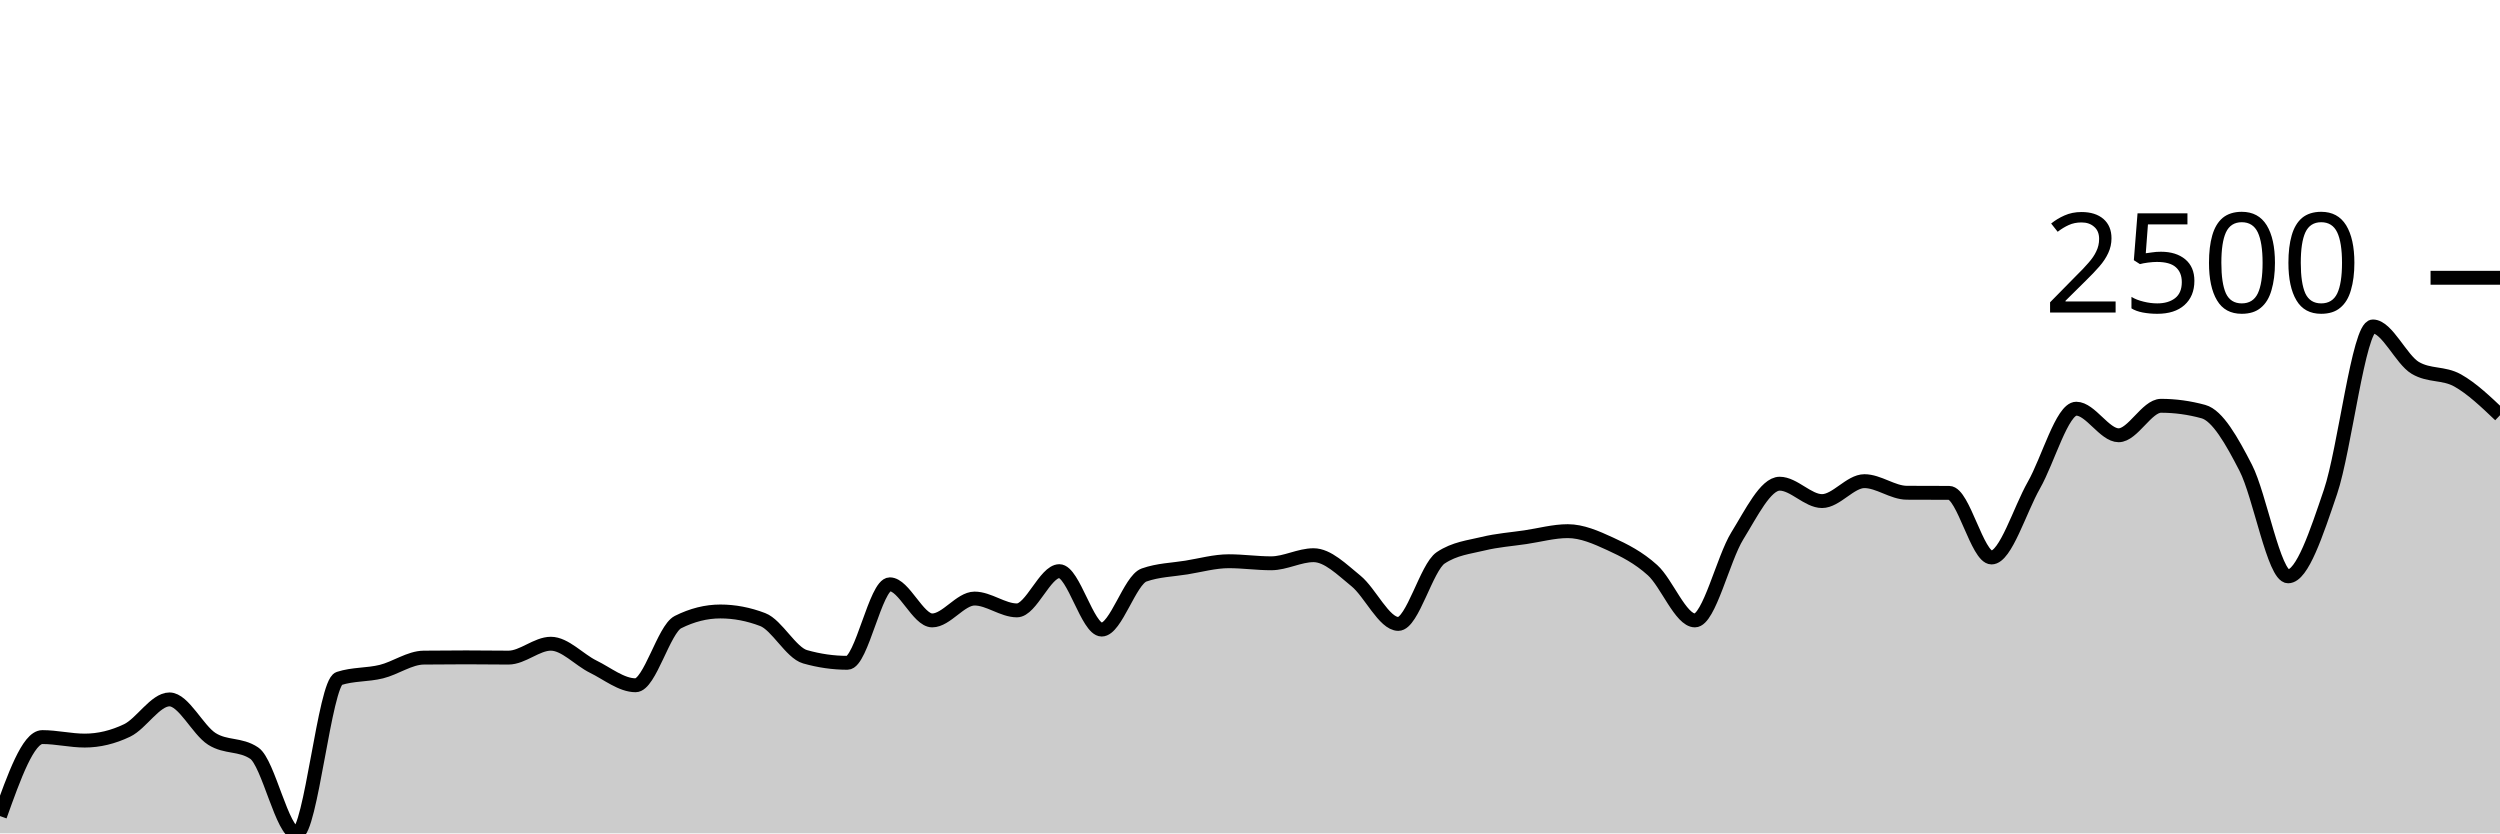
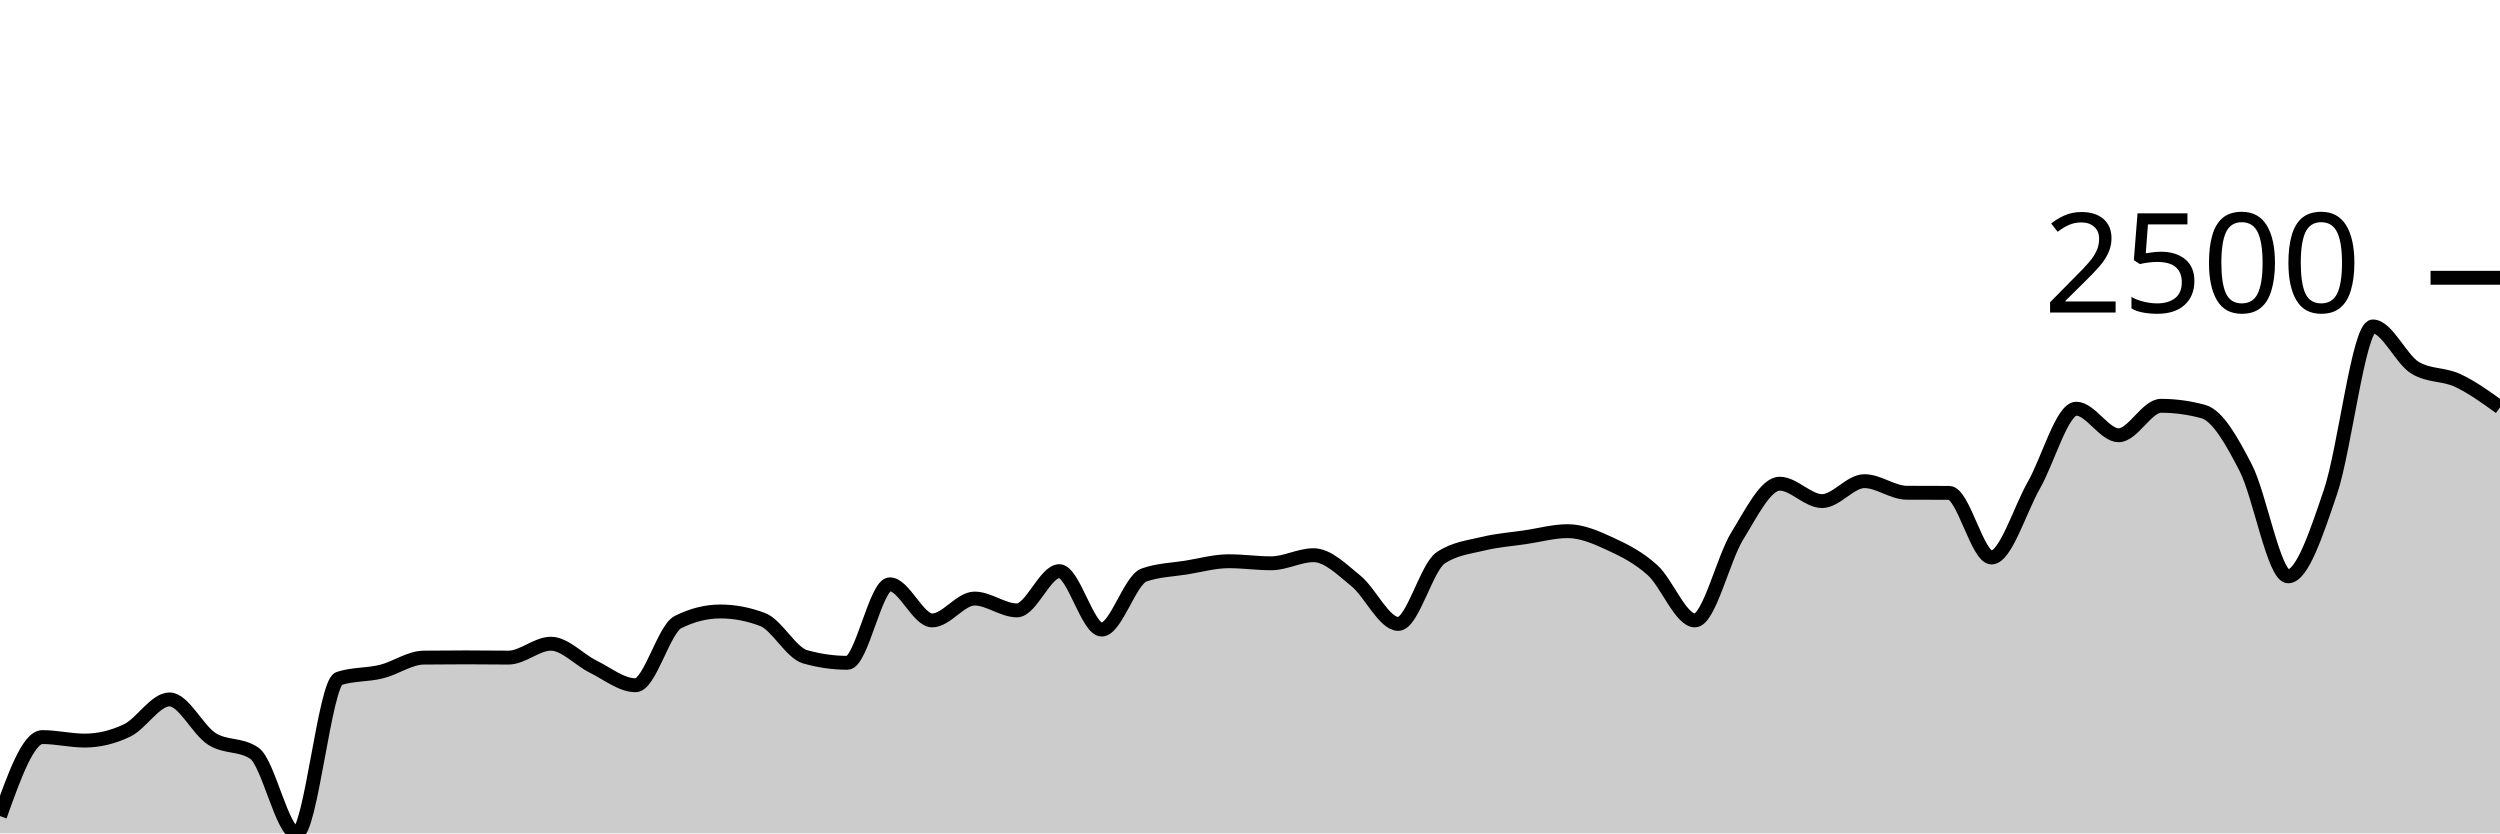
<svg xmlns="http://www.w3.org/2000/svg" viewBox="0 0 180 60">
  <g transform="translate(0,20)">
-     <path class="area" fill="rgba(0, 0, 0, 0.2)" d="M0,38.757C1.017,35.913,2.034,33.07,3.051,33.07C4.068,33.07,5.085,33.322,6.102,33.322C7.119,33.322,8.136,33.078,9.153,32.591C10.169,32.104,11.186,30.357,12.203,30.357C13.22,30.357,14.237,32.555,15.254,33.2C16.271,33.845,17.288,33.542,18.305,34.226C19.322,34.91,20.339,40,21.356,40C22.373,40,23.39,29.183,24.407,28.852C25.424,28.522,26.441,28.607,27.458,28.357C28.475,28.106,29.492,27.359,30.508,27.348C31.525,27.336,32.542,27.33,33.559,27.33C34.576,27.33,35.593,27.348,36.61,27.348C37.627,27.348,38.644,26.348,39.661,26.348C40.678,26.348,41.695,27.501,42.712,28C43.729,28.499,44.746,29.339,45.763,29.339C46.78,29.339,47.797,25.301,48.814,24.791C49.831,24.281,50.847,24.026,51.864,24.026C52.881,24.026,53.898,24.22,54.915,24.609C55.932,24.997,56.949,26.997,57.966,27.287C58.983,27.577,60,27.722,61.017,27.722C62.034,27.722,63.051,22.07,64.068,22.07C65.085,22.07,66.102,24.67,67.119,24.67C68.136,24.67,69.153,23.096,70.169,23.096C71.186,23.096,72.203,23.948,73.22,23.948C74.237,23.948,75.254,21.122,76.271,21.122C77.288,21.122,78.305,25.33,79.322,25.33C80.339,25.33,81.356,21.759,82.373,21.4C83.39,21.041,84.407,21.026,85.424,20.861C86.441,20.696,87.458,20.409,88.475,20.409C89.492,20.409,90.508,20.557,91.525,20.557C92.542,20.557,93.559,19.974,94.576,19.974C95.593,19.974,96.61,21.001,97.627,21.826C98.644,22.651,99.661,24.922,100.678,24.922C101.695,24.922,102.712,20.843,103.729,20.165C104.746,19.487,105.763,19.396,106.78,19.148C107.797,18.9,108.814,18.829,109.831,18.678C110.847,18.528,111.864,18.243,112.881,18.243C113.898,18.243,114.915,18.688,115.932,19.157C116.949,19.625,117.966,20.133,118.983,21.052C120,21.971,121.017,24.67,122.034,24.67C123.051,24.67,124.068,20.223,125.085,18.583C126.102,16.942,127.119,14.826,128.136,14.826C129.153,14.826,130.169,16.078,131.186,16.078C132.203,16.078,133.22,14.643,134.237,14.643C135.254,14.643,136.271,15.472,137.288,15.478C138.305,15.484,139.322,15.481,140.339,15.487C141.356,15.493,142.373,20.139,143.39,20.139C144.407,20.139,145.424,16.716,146.441,14.93C147.458,13.145,148.475,9.426,149.492,9.426C150.508,9.426,151.525,11.339,152.542,11.339C153.559,11.339,154.576,9.217,155.593,9.217C156.61,9.217,157.627,9.357,158.644,9.635C159.661,9.913,160.678,11.71,161.695,13.687C162.712,15.664,163.729,21.496,164.746,21.496C165.763,21.496,166.78,18.407,167.797,15.409C168.814,12.41,169.831,3.504,170.847,3.504C171.864,3.504,172.881,5.884,173.898,6.487C174.915,7.09,175.932,6.823,176.949,7.391C177.966,7.959,178.983,8.928,180,9.896L180,40C178.983,40,177.966,40,176.949,40C175.932,40,174.915,40,173.898,40C172.881,40,171.864,40,170.847,40C169.831,40,168.814,40,167.797,40C166.78,40,165.763,40,164.746,40C163.729,40,162.712,40,161.695,40C160.678,40,159.661,40,158.644,40C157.627,40,156.61,40,155.593,40C154.576,40,153.559,40,152.542,40C151.525,40,150.508,40,149.492,40C148.475,40,147.458,40,146.441,40C145.424,40,144.407,40,143.39,40C142.373,40,141.356,40,140.339,40C139.322,40,138.305,40,137.288,40C136.271,40,135.254,40,134.237,40C133.22,40,132.203,40,131.186,40C130.169,40,129.153,40,128.136,40C127.119,40,126.102,40,125.085,40C124.068,40,123.051,40,122.034,40C121.017,40,120,40,118.983,40C117.966,40,116.949,40,115.932,40C114.915,40,113.898,40,112.881,40C111.864,40,110.847,40,109.831,40C108.814,40,107.797,40,106.78,40C105.763,40,104.746,40,103.729,40C102.712,40,101.695,40,100.678,40C99.661,40,98.644,40,97.627,40C96.61,40,95.593,40,94.576,40C93.559,40,92.542,40,91.525,40C90.508,40,89.492,40,88.475,40C87.458,40,86.441,40,85.424,40C84.407,40,83.39,40,82.373,40C81.356,40,80.339,40,79.322,40C78.305,40,77.288,40,76.271,40C75.254,40,74.237,40,73.22,40C72.203,40,71.186,40,70.169,40C69.153,40,68.136,40,67.119,40C66.102,40,65.085,40,64.068,40C63.051,40,62.034,40,61.017,40C60,40,58.983,40,57.966,40C56.949,40,55.932,40,54.915,40C53.898,40,52.881,40,51.864,40C50.847,40,49.831,40,48.814,40C47.797,40,46.78,40,45.763,40C44.746,40,43.729,40,42.712,40C41.695,40,40.678,40,39.661,40C38.644,40,37.627,40,36.61,40C35.593,40,34.576,40,33.559,40C32.542,40,31.525,40,30.508,40C29.492,40,28.475,40,27.458,40C26.441,40,25.424,40,24.407,40C23.39,40,22.373,40,21.356,40C20.339,40,19.322,40,18.305,40C17.288,40,16.271,40,15.254,40C14.237,40,13.22,40,12.203,40C11.186,40,10.169,40,9.153,40C8.136,40,7.119,40,6.102,40C5.085,40,4.068,40,3.051,40C2.034,40,1.017,40,0,40Z" />
-     <path class="line" stroke="black" fill="none" d="M0,38.757C1.017,35.913,2.034,33.07,3.051,33.07C4.068,33.07,5.085,33.322,6.102,33.322C7.119,33.322,8.136,33.078,9.153,32.591C10.169,32.104,11.186,30.357,12.203,30.357C13.22,30.357,14.237,32.555,15.254,33.2C16.271,33.845,17.288,33.542,18.305,34.226C19.322,34.91,20.339,40,21.356,40C22.373,40,23.39,29.183,24.407,28.852C25.424,28.522,26.441,28.607,27.458,28.357C28.475,28.106,29.492,27.359,30.508,27.348C31.525,27.336,32.542,27.33,33.559,27.33C34.576,27.33,35.593,27.348,36.61,27.348C37.627,27.348,38.644,26.348,39.661,26.348C40.678,26.348,41.695,27.501,42.712,28C43.729,28.499,44.746,29.339,45.763,29.339C46.78,29.339,47.797,25.301,48.814,24.791C49.831,24.281,50.847,24.026,51.864,24.026C52.881,24.026,53.898,24.22,54.915,24.609C55.932,24.997,56.949,26.997,57.966,27.287C58.983,27.577,60,27.722,61.017,27.722C62.034,27.722,63.051,22.07,64.068,22.07C65.085,22.07,66.102,24.67,67.119,24.67C68.136,24.67,69.153,23.096,70.169,23.096C71.186,23.096,72.203,23.948,73.22,23.948C74.237,23.948,75.254,21.122,76.271,21.122C77.288,21.122,78.305,25.33,79.322,25.33C80.339,25.33,81.356,21.759,82.373,21.4C83.39,21.041,84.407,21.026,85.424,20.861C86.441,20.696,87.458,20.409,88.475,20.409C89.492,20.409,90.508,20.557,91.525,20.557C92.542,20.557,93.559,19.974,94.576,19.974C95.593,19.974,96.61,21.001,97.627,21.826C98.644,22.651,99.661,24.922,100.678,24.922C101.695,24.922,102.712,20.843,103.729,20.165C104.746,19.487,105.763,19.396,106.78,19.148C107.797,18.9,108.814,18.829,109.831,18.678C110.847,18.528,111.864,18.243,112.881,18.243C113.898,18.243,114.915,18.688,115.932,19.157C116.949,19.625,117.966,20.133,118.983,21.052C120,21.971,121.017,24.67,122.034,24.67C123.051,24.67,124.068,20.223,125.085,18.583C126.102,16.942,127.119,14.826,128.136,14.826C129.153,14.826,130.169,16.078,131.186,16.078C132.203,16.078,133.22,14.643,134.237,14.643C135.254,14.643,136.271,15.472,137.288,15.478C138.305,15.484,139.322,15.481,140.339,15.487C141.356,15.493,142.373,20.139,143.39,20.139C144.407,20.139,145.424,16.716,146.441,14.93C147.458,13.145,148.475,9.426,149.492,9.426C150.508,9.426,151.525,11.339,152.542,11.339C153.559,11.339,154.576,9.217,155.593,9.217C156.61,9.217,157.627,9.357,158.644,9.635C159.661,9.913,160.678,11.71,161.695,13.687C162.712,15.664,163.729,21.496,164.746,21.496C165.763,21.496,166.78,18.407,167.797,15.409C168.814,12.41,169.831,3.504,170.847,3.504C171.864,3.504,172.881,5.884,173.898,6.487C174.915,7.09,175.932,6.823,176.949,7.391C177.966,7.959,178.983,8.928,180,9.896" />
+     <path class="area" fill="rgba(0, 0, 0, 0.2)" d="M0,38.757C1.017,35.913,2.034,33.07,3.051,33.07C4.068,33.07,5.085,33.322,6.102,33.322C7.119,33.322,8.136,33.078,9.153,32.591C10.169,32.104,11.186,30.357,12.203,30.357C13.22,30.357,14.237,32.555,15.254,33.2C16.271,33.845,17.288,33.542,18.305,34.226C19.322,34.91,20.339,40,21.356,40C22.373,40,23.39,29.183,24.407,28.852C25.424,28.522,26.441,28.607,27.458,28.357C28.475,28.106,29.492,27.359,30.508,27.348C31.525,27.336,32.542,27.33,33.559,27.33C34.576,27.33,35.593,27.348,36.61,27.348C37.627,27.348,38.644,26.348,39.661,26.348C40.678,26.348,41.695,27.501,42.712,28C43.729,28.499,44.746,29.339,45.763,29.339C46.78,29.339,47.797,25.301,48.814,24.791C49.831,24.281,50.847,24.026,51.864,24.026C52.881,24.026,53.898,24.22,54.915,24.609C55.932,24.997,56.949,26.997,57.966,27.287C58.983,27.577,60,27.722,61.017,27.722C62.034,27.722,63.051,22.07,64.068,22.07C65.085,22.07,66.102,24.67,67.119,24.67C68.136,24.67,69.153,23.096,70.169,23.096C71.186,23.096,72.203,23.948,73.22,23.948C74.237,23.948,75.254,21.122,76.271,21.122C77.288,21.122,78.305,25.33,79.322,25.33C80.339,25.33,81.356,21.759,82.373,21.4C83.39,21.041,84.407,21.026,85.424,20.861C86.441,20.696,87.458,20.409,88.475,20.409C89.492,20.409,90.508,20.557,91.525,20.557C92.542,20.557,93.559,19.974,94.576,19.974C95.593,19.974,96.61,21.001,97.627,21.826C98.644,22.651,99.661,24.922,100.678,24.922C101.695,24.922,102.712,20.843,103.729,20.165C104.746,19.487,105.763,19.396,106.78,19.148C107.797,18.9,108.814,18.829,109.831,18.678C110.847,18.528,111.864,18.243,112.881,18.243C113.898,18.243,114.915,18.688,115.932,19.157C116.949,19.625,117.966,20.133,118.983,21.052C120,21.971,121.017,24.67,122.034,24.67C123.051,24.67,124.068,20.223,125.085,18.583C126.102,16.942,127.119,14.826,128.136,14.826C129.153,14.826,130.169,16.078,131.186,16.078C132.203,16.078,133.22,14.643,134.237,14.643C135.254,14.643,136.271,15.472,137.288,15.478C138.305,15.484,139.322,15.481,140.339,15.487C141.356,15.493,142.373,20.139,143.39,20.139C144.407,20.139,145.424,16.716,146.441,14.93C147.458,13.145,148.475,9.426,149.492,9.426C150.508,9.426,151.525,11.339,152.542,11.339C153.559,11.339,154.576,9.217,155.593,9.217C156.61,9.217,157.627,9.357,158.644,9.635C159.661,9.913,160.678,11.71,161.695,13.687C162.712,15.664,163.729,21.496,164.746,21.496C165.763,21.496,166.78,18.407,167.797,15.409C168.814,12.41,169.831,3.504,170.847,3.504C171.864,3.504,172.881,5.884,173.898,6.487C174.915,7.09,175.932,6.917,176.949,7.391C177.966,7.865,178.983,8.598,180,9.33L180,40C178.983,40,177.966,40,176.949,40C175.932,40,174.915,40,173.898,40C172.881,40,171.864,40,170.847,40C169.831,40,168.814,40,167.797,40C166.78,40,165.763,40,164.746,40C163.729,40,162.712,40,161.695,40C160.678,40,159.661,40,158.644,40C157.627,40,156.61,40,155.593,40C154.576,40,153.559,40,152.542,40C151.525,40,150.508,40,149.492,40C148.475,40,147.458,40,146.441,40C145.424,40,144.407,40,143.39,40C142.373,40,141.356,40,140.339,40C139.322,40,138.305,40,137.288,40C136.271,40,135.254,40,134.237,40C133.22,40,132.203,40,131.186,40C130.169,40,129.153,40,128.136,40C127.119,40,126.102,40,125.085,40C124.068,40,123.051,40,122.034,40C121.017,40,120,40,118.983,40C117.966,40,116.949,40,115.932,40C114.915,40,113.898,40,112.881,40C111.864,40,110.847,40,109.831,40C108.814,40,107.797,40,106.78,40C105.763,40,104.746,40,103.729,40C102.712,40,101.695,40,100.678,40C99.661,40,98.644,40,97.627,40C96.61,40,95.593,40,94.576,40C93.559,40,92.542,40,91.525,40C90.508,40,89.492,40,88.475,40C87.458,40,86.441,40,85.424,40C84.407,40,83.39,40,82.373,40C81.356,40,80.339,40,79.322,40C78.305,40,77.288,40,76.271,40C75.254,40,74.237,40,73.22,40C72.203,40,71.186,40,70.169,40C69.153,40,68.136,40,67.119,40C66.102,40,65.085,40,64.068,40C63.051,40,62.034,40,61.017,40C60,40,58.983,40,57.966,40C56.949,40,55.932,40,54.915,40C53.898,40,52.881,40,51.864,40C50.847,40,49.831,40,48.814,40C47.797,40,46.78,40,45.763,40C44.746,40,43.729,40,42.712,40C41.695,40,40.678,40,39.661,40C38.644,40,37.627,40,36.61,40C35.593,40,34.576,40,33.559,40C32.542,40,31.525,40,30.508,40C29.492,40,28.475,40,27.458,40C26.441,40,25.424,40,24.407,40C23.39,40,22.373,40,21.356,40C20.339,40,19.322,40,18.305,40C17.288,40,16.271,40,15.254,40C14.237,40,13.22,40,12.203,40C11.186,40,10.169,40,9.153,40C8.136,40,7.119,40,6.102,40C5.085,40,4.068,40,3.051,40C2.034,40,1.017,40,0,40Z" />
+     <path class="line" stroke="black" fill="none" d="M0,38.757C1.017,35.913,2.034,33.07,3.051,33.07C4.068,33.07,5.085,33.322,6.102,33.322C7.119,33.322,8.136,33.078,9.153,32.591C10.169,32.104,11.186,30.357,12.203,30.357C13.22,30.357,14.237,32.555,15.254,33.2C16.271,33.845,17.288,33.542,18.305,34.226C19.322,34.91,20.339,40,21.356,40C22.373,40,23.39,29.183,24.407,28.852C25.424,28.522,26.441,28.607,27.458,28.357C28.475,28.106,29.492,27.359,30.508,27.348C31.525,27.336,32.542,27.33,33.559,27.33C34.576,27.33,35.593,27.348,36.61,27.348C37.627,27.348,38.644,26.348,39.661,26.348C40.678,26.348,41.695,27.501,42.712,28C43.729,28.499,44.746,29.339,45.763,29.339C46.78,29.339,47.797,25.301,48.814,24.791C49.831,24.281,50.847,24.026,51.864,24.026C52.881,24.026,53.898,24.22,54.915,24.609C55.932,24.997,56.949,26.997,57.966,27.287C58.983,27.577,60,27.722,61.017,27.722C62.034,27.722,63.051,22.07,64.068,22.07C65.085,22.07,66.102,24.67,67.119,24.67C68.136,24.67,69.153,23.096,70.169,23.096C71.186,23.096,72.203,23.948,73.22,23.948C74.237,23.948,75.254,21.122,76.271,21.122C77.288,21.122,78.305,25.33,79.322,25.33C80.339,25.33,81.356,21.759,82.373,21.4C83.39,21.041,84.407,21.026,85.424,20.861C86.441,20.696,87.458,20.409,88.475,20.409C89.492,20.409,90.508,20.557,91.525,20.557C92.542,20.557,93.559,19.974,94.576,19.974C95.593,19.974,96.61,21.001,97.627,21.826C98.644,22.651,99.661,24.922,100.678,24.922C101.695,24.922,102.712,20.843,103.729,20.165C104.746,19.487,105.763,19.396,106.78,19.148C107.797,18.9,108.814,18.829,109.831,18.678C110.847,18.528,111.864,18.243,112.881,18.243C113.898,18.243,114.915,18.688,115.932,19.157C116.949,19.625,117.966,20.133,118.983,21.052C120,21.971,121.017,24.67,122.034,24.67C123.051,24.67,124.068,20.223,125.085,18.583C126.102,16.942,127.119,14.826,128.136,14.826C129.153,14.826,130.169,16.078,131.186,16.078C132.203,16.078,133.22,14.643,134.237,14.643C135.254,14.643,136.271,15.472,137.288,15.478C138.305,15.484,139.322,15.481,140.339,15.487C141.356,15.493,142.373,20.139,143.39,20.139C144.407,20.139,145.424,16.716,146.441,14.93C147.458,13.145,148.475,9.426,149.492,9.426C150.508,9.426,151.525,11.339,152.542,11.339C153.559,11.339,154.576,9.217,155.593,9.217C156.61,9.217,157.627,9.357,158.644,9.635C159.661,9.913,160.678,11.71,161.695,13.687C162.712,15.664,163.729,21.496,164.746,21.496C165.763,21.496,166.78,18.407,167.797,15.409C168.814,12.41,169.831,3.504,170.847,3.504C171.864,3.504,172.881,5.884,173.898,6.487C174.915,7.09,175.932,6.917,176.949,7.391C177.966,7.865,178.983,8.598,180,9.33" />
    <path class="axis-ceiling" stroke-width="1" stroke="black" fill="none" d="M175,0L180,0" />
    <text class="axis-ceiling-label" font-family="sans-serif" text-anchor="end" font-size="10px" x="170" y="2.5">2500</text>
  </g>
</svg>
